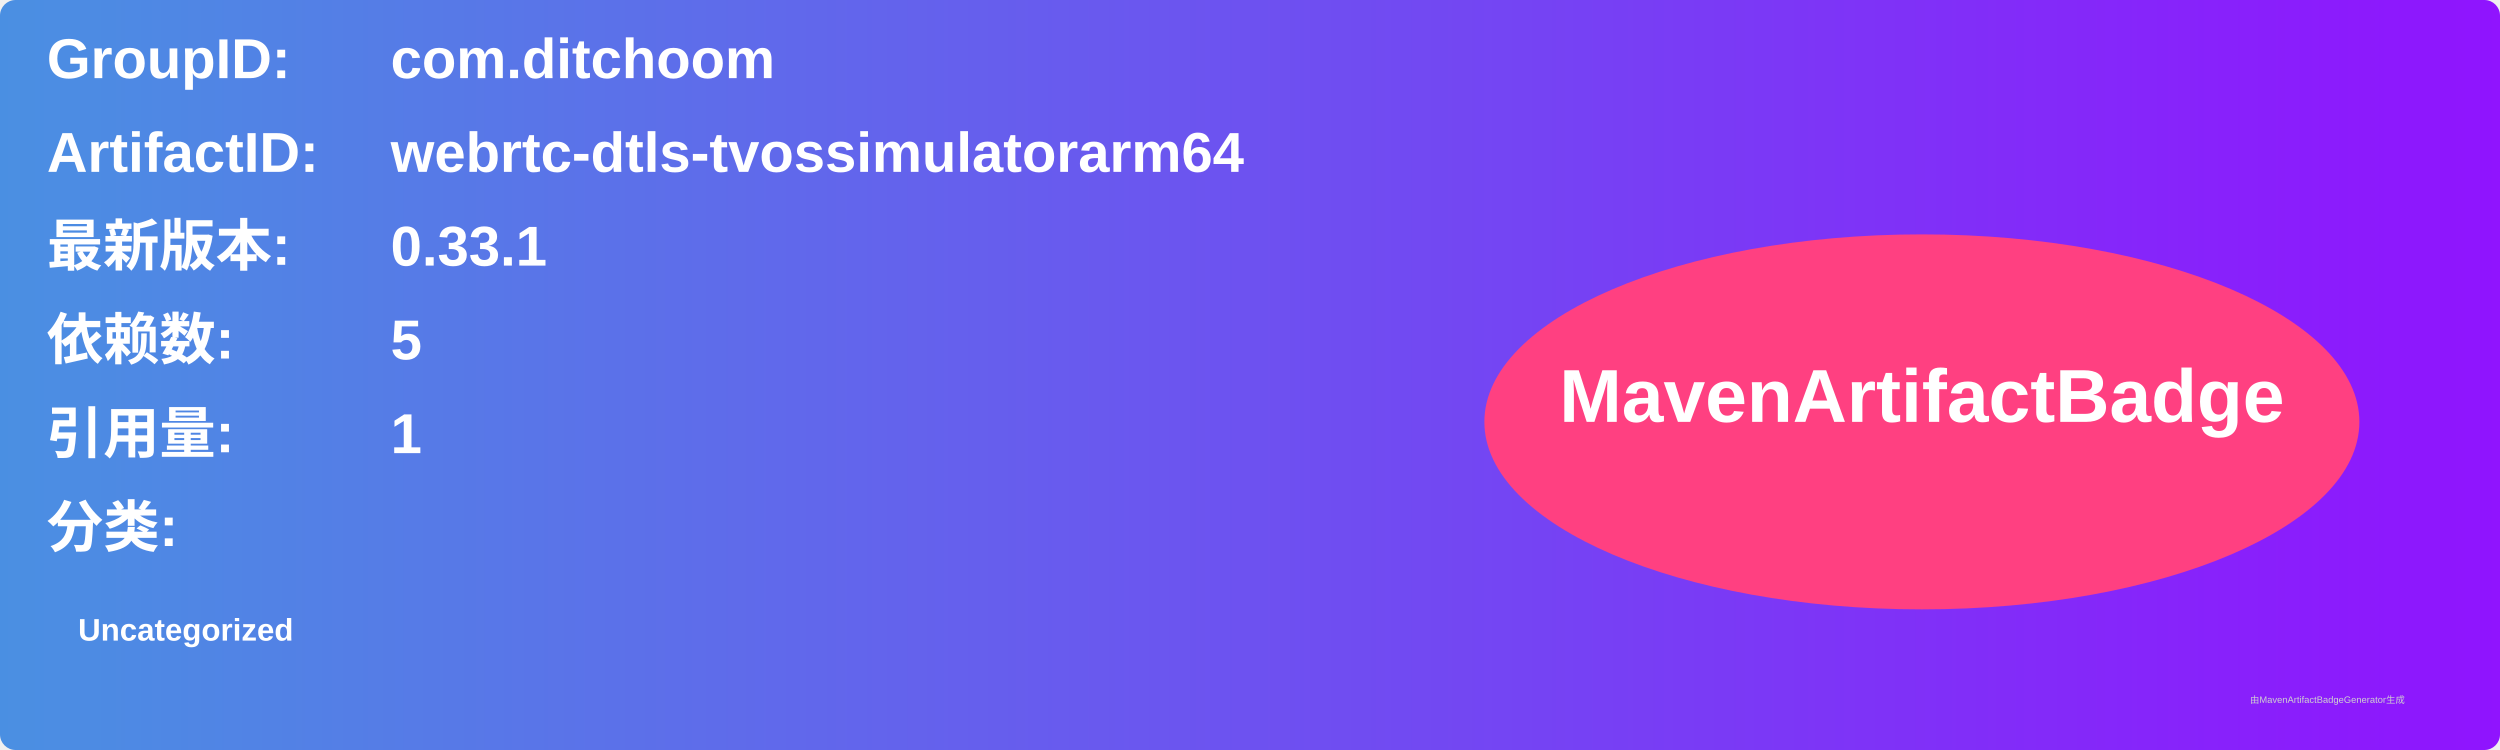
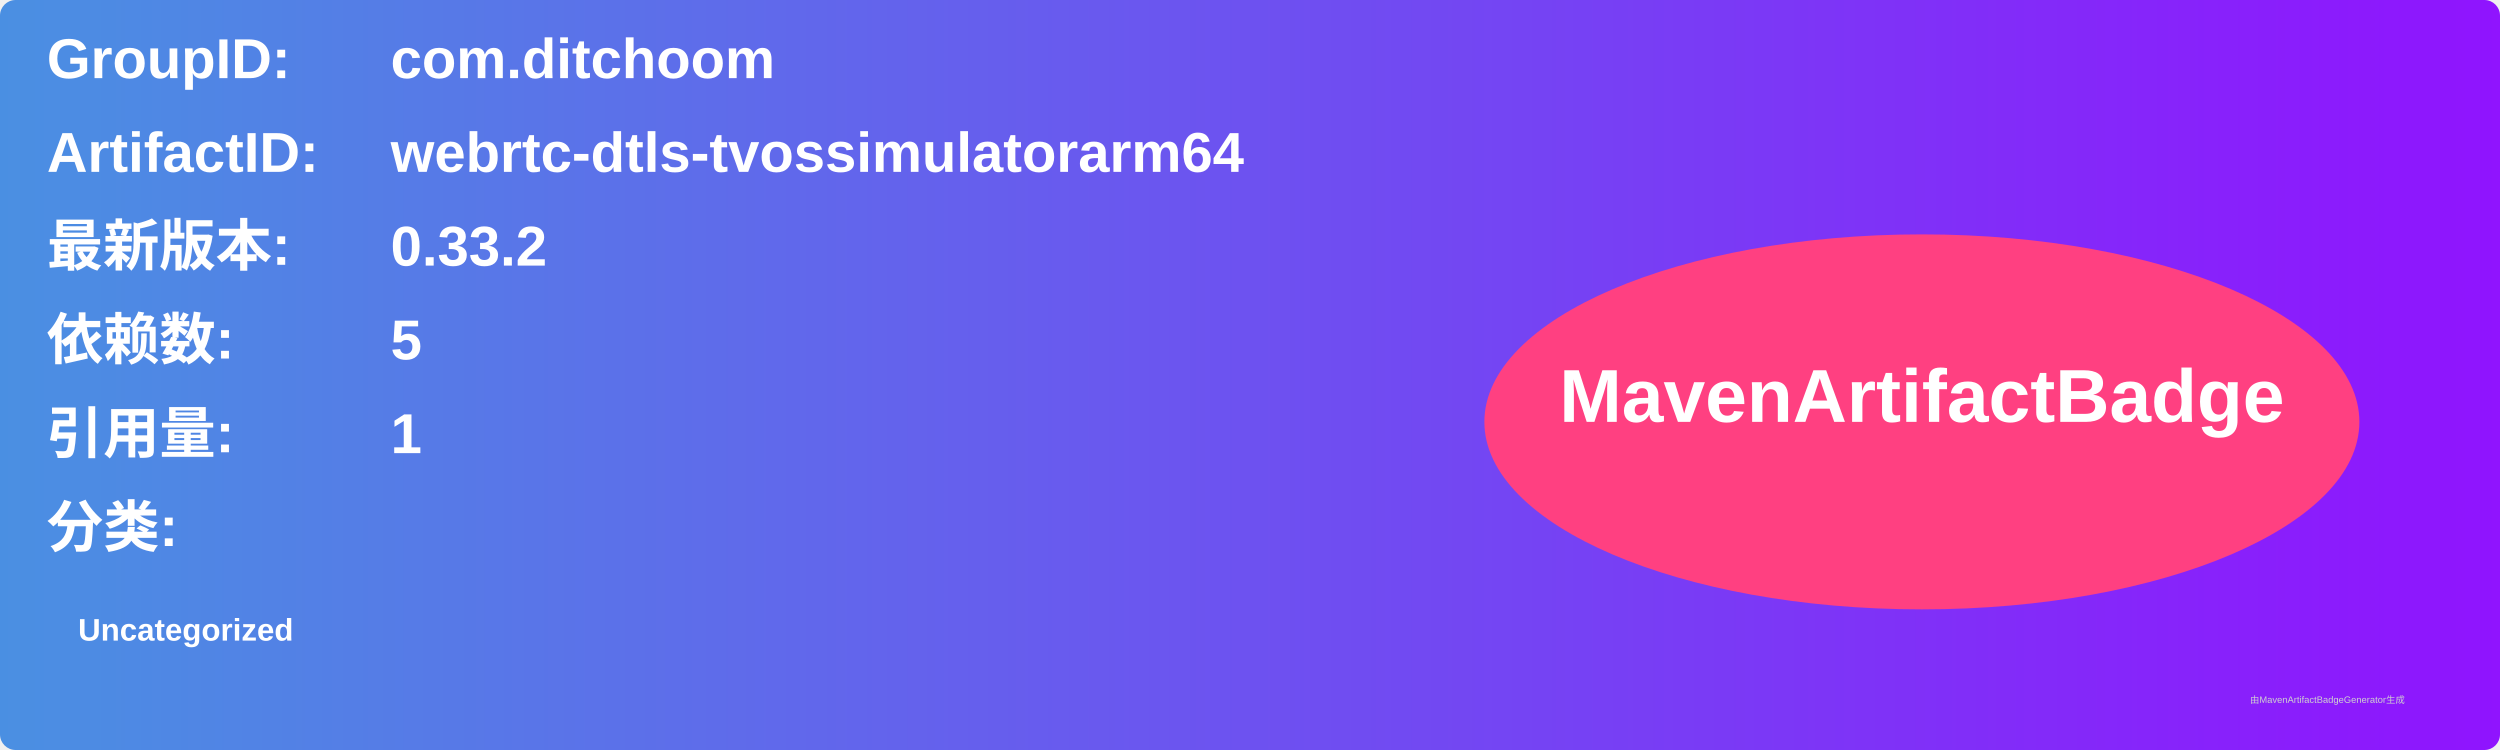
<svg xmlns="http://www.w3.org/2000/svg" width="800" height="240" viewBox="0 0 800 240">
  <linearGradient id="grad" x1="0%" y1="0%" x2="100%" y2="0%">
    <stop offset="0%" stop-color="#4a90e2" />
    <stop offset="100%" stop-color="#9013fe" />
  </linearGradient>
  <rect width="100%" height="100%" rx="5" ry="5" fill="url(#grad)" />
  <g transform="translate(15, 15)">
    <text x="0" y="10" font-family="Arial" font-size="18" fill="white" font-weight="bold" width="260">GroupID:</text>
    <text x="110" y="10" font-family="Arial" font-size="18" fill="white" font-weight="bold" width="460">com.ditchoom</text>
    <text x="0" y="40" font-family="Arial" font-size="18" fill="white" font-weight="bold" width="260">ArtifactID:</text>
    <text x="110" y="40" font-family="Arial" font-size="18" fill="white" font-weight="bold" width="460">webrtc-dtls-tvossimulatorarm64</text>
    <text x="0" y="70" font-family="Arial" font-size="18" fill="white" font-weight="bold">最新版本:</text>
    <text x="110" y="70" font-family="Arial" font-size="18" fill="white" font-weight="bold">
-       <tspan font-weight="bold">0.33.1</tspan>
+       <tspan font-weight="bold">0.33.2</tspan>
    </text>
    <text x="0" y="100" font-family="Arial" font-size="18" fill="white" font-weight="bold">依赖数: </text>
    <text x="110" y="100" font-family="Arial" font-size="18" fill="white">
      <tspan font-weight="bold">5</tspan>
    </text>
    <text x="0" y="130" font-family="Arial" font-size="18" fill="white" font-weight="bold">引用量: </text>
    <text x="110" y="130" font-family="Arial" font-size="18" fill="white">
      <tspan font-weight="bold">1</tspan>
    </text>
    <text x="0" y="160" font-family="Arial" font-size="18" fill="white" font-weight="bold">分类:</text>
    <text x="10" y="190" font-family="Arial" font-size="10" fill="white">
      <tspan font-weight="bold">Uncategorized</tspan>
    </text>
    <ellipse cx="600" cy="120" rx="140" ry="60" fill="#ff4081" />
    <text x="600" y="120" text-anchor="middle" font-family="Arial" font-size="24" fill="white" font-weight="bold">MavenArtifactBadge</text>
  </g>
  <text x="720" y="225" font-family="Arial" font-size="3" fill="#d0d0d0">由MavenArtifactBadgeGenerator生成</text>
</svg>
